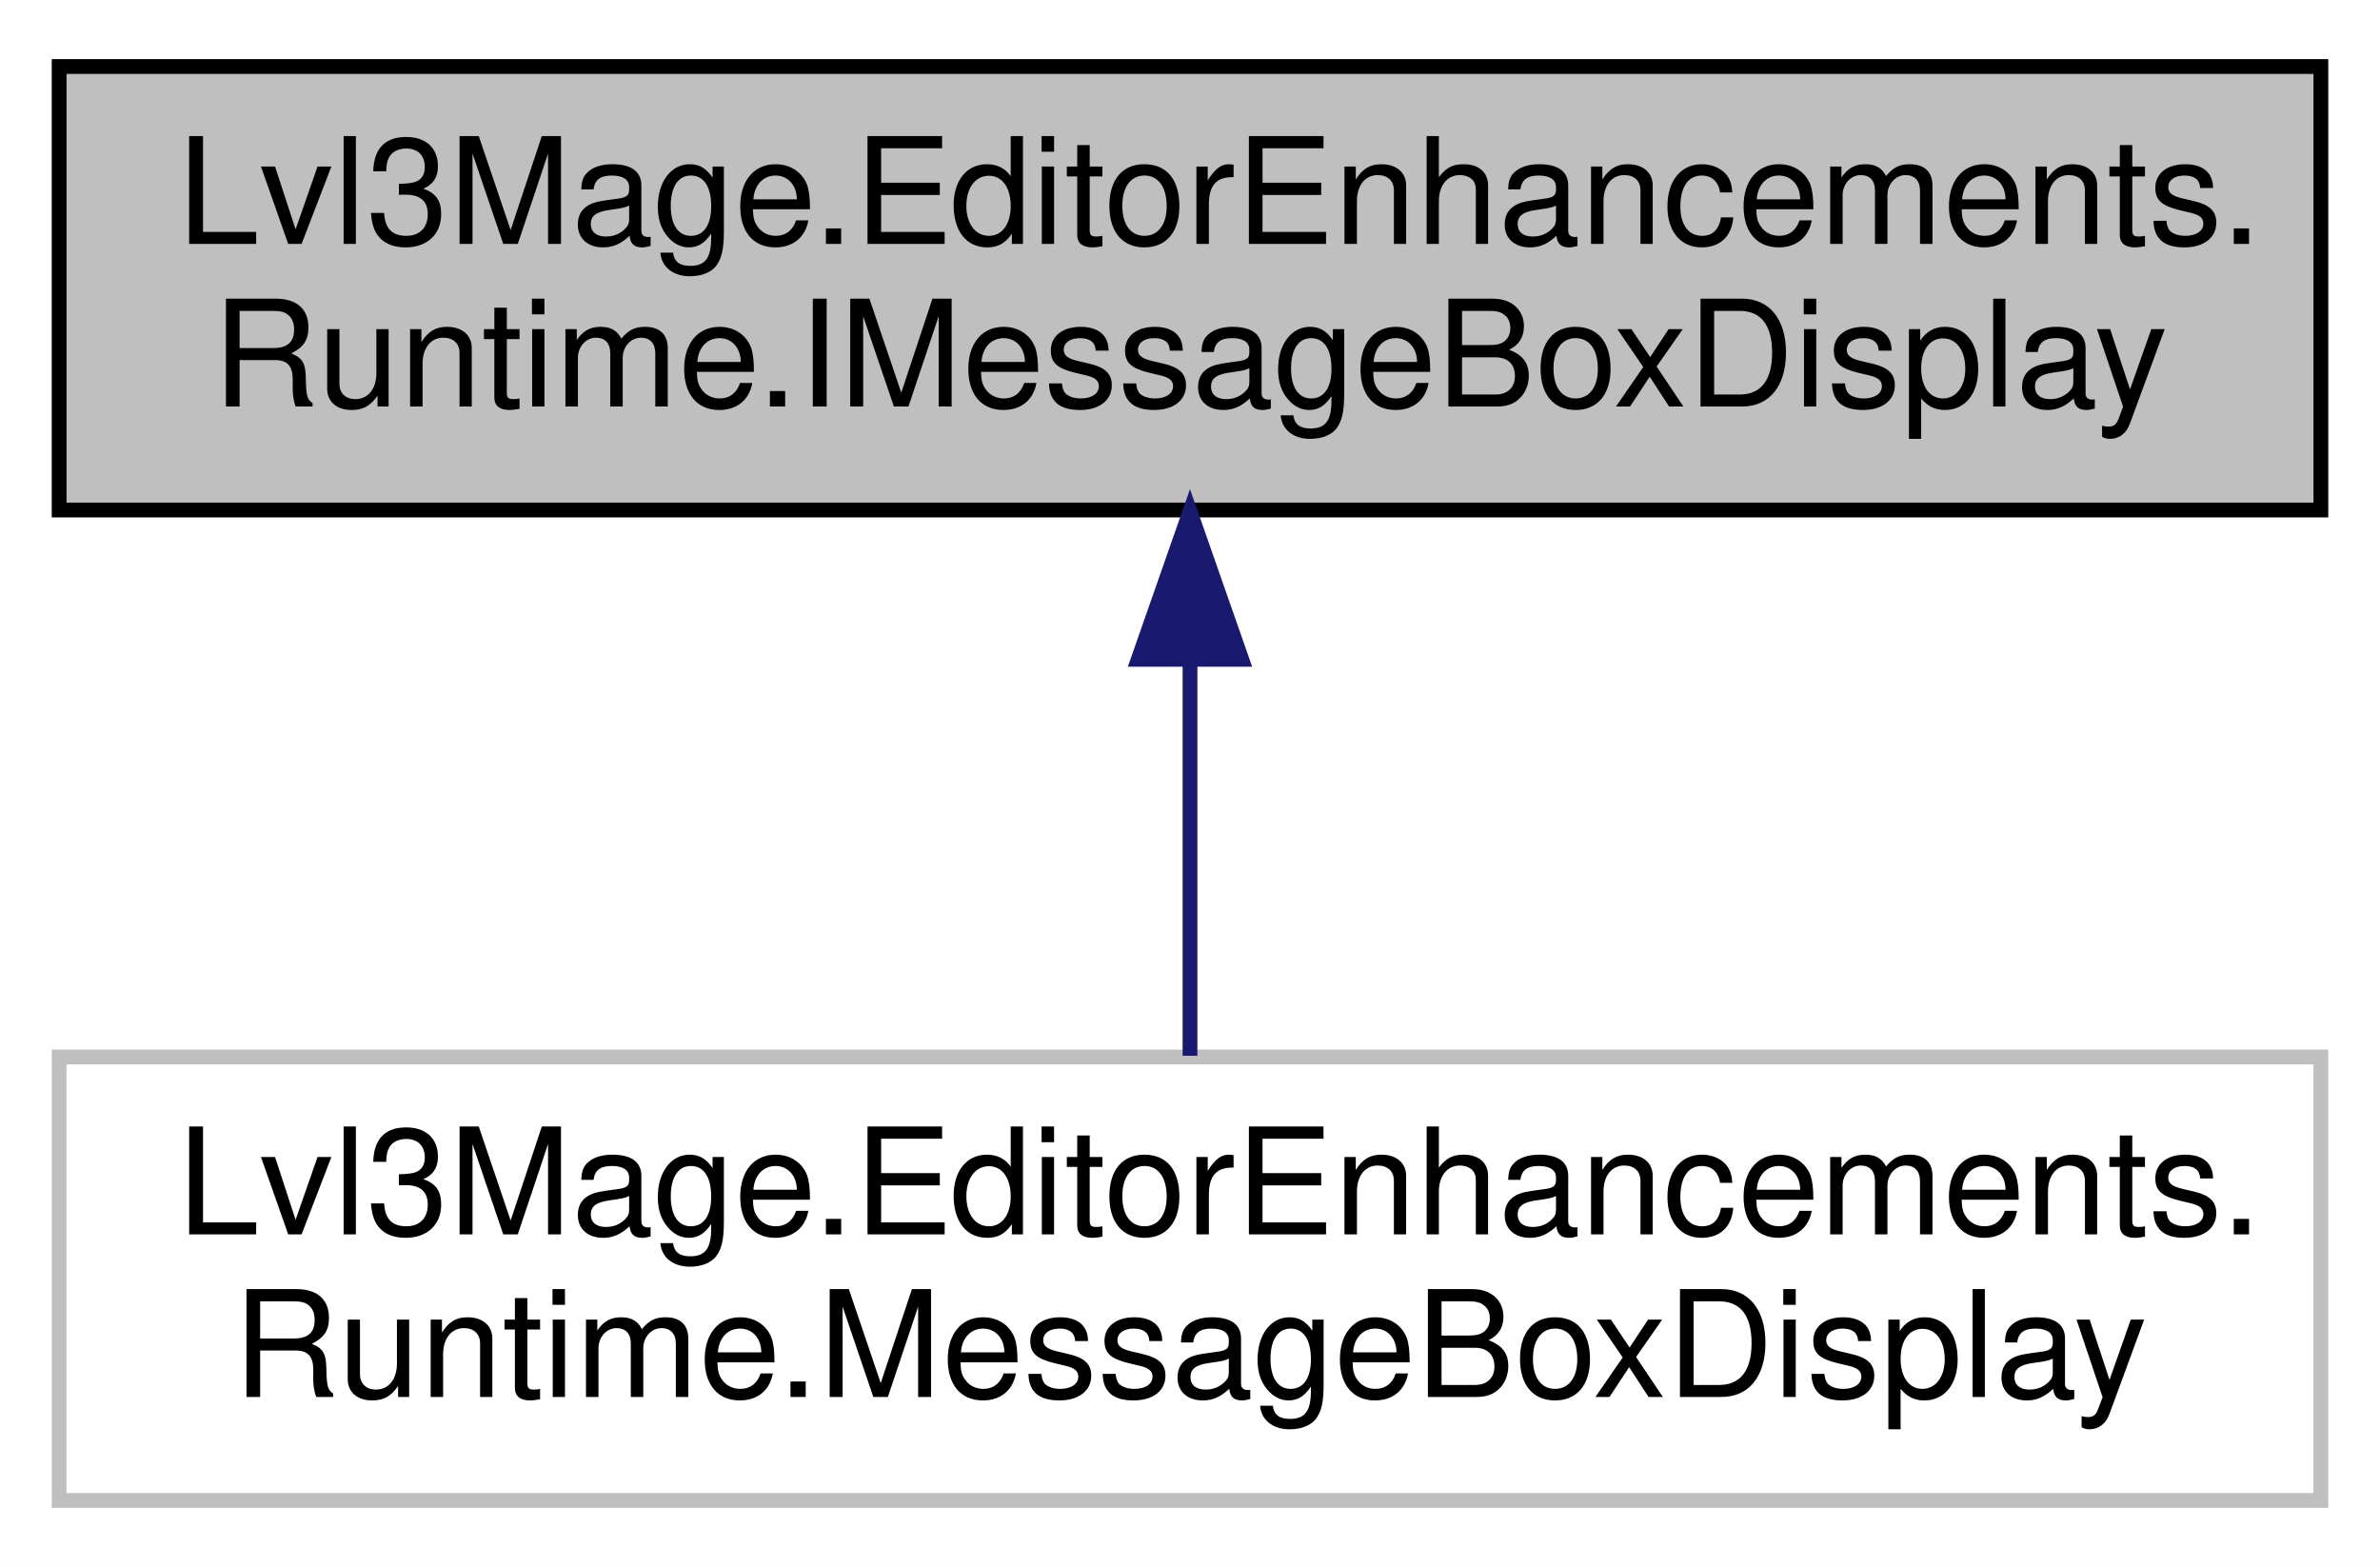
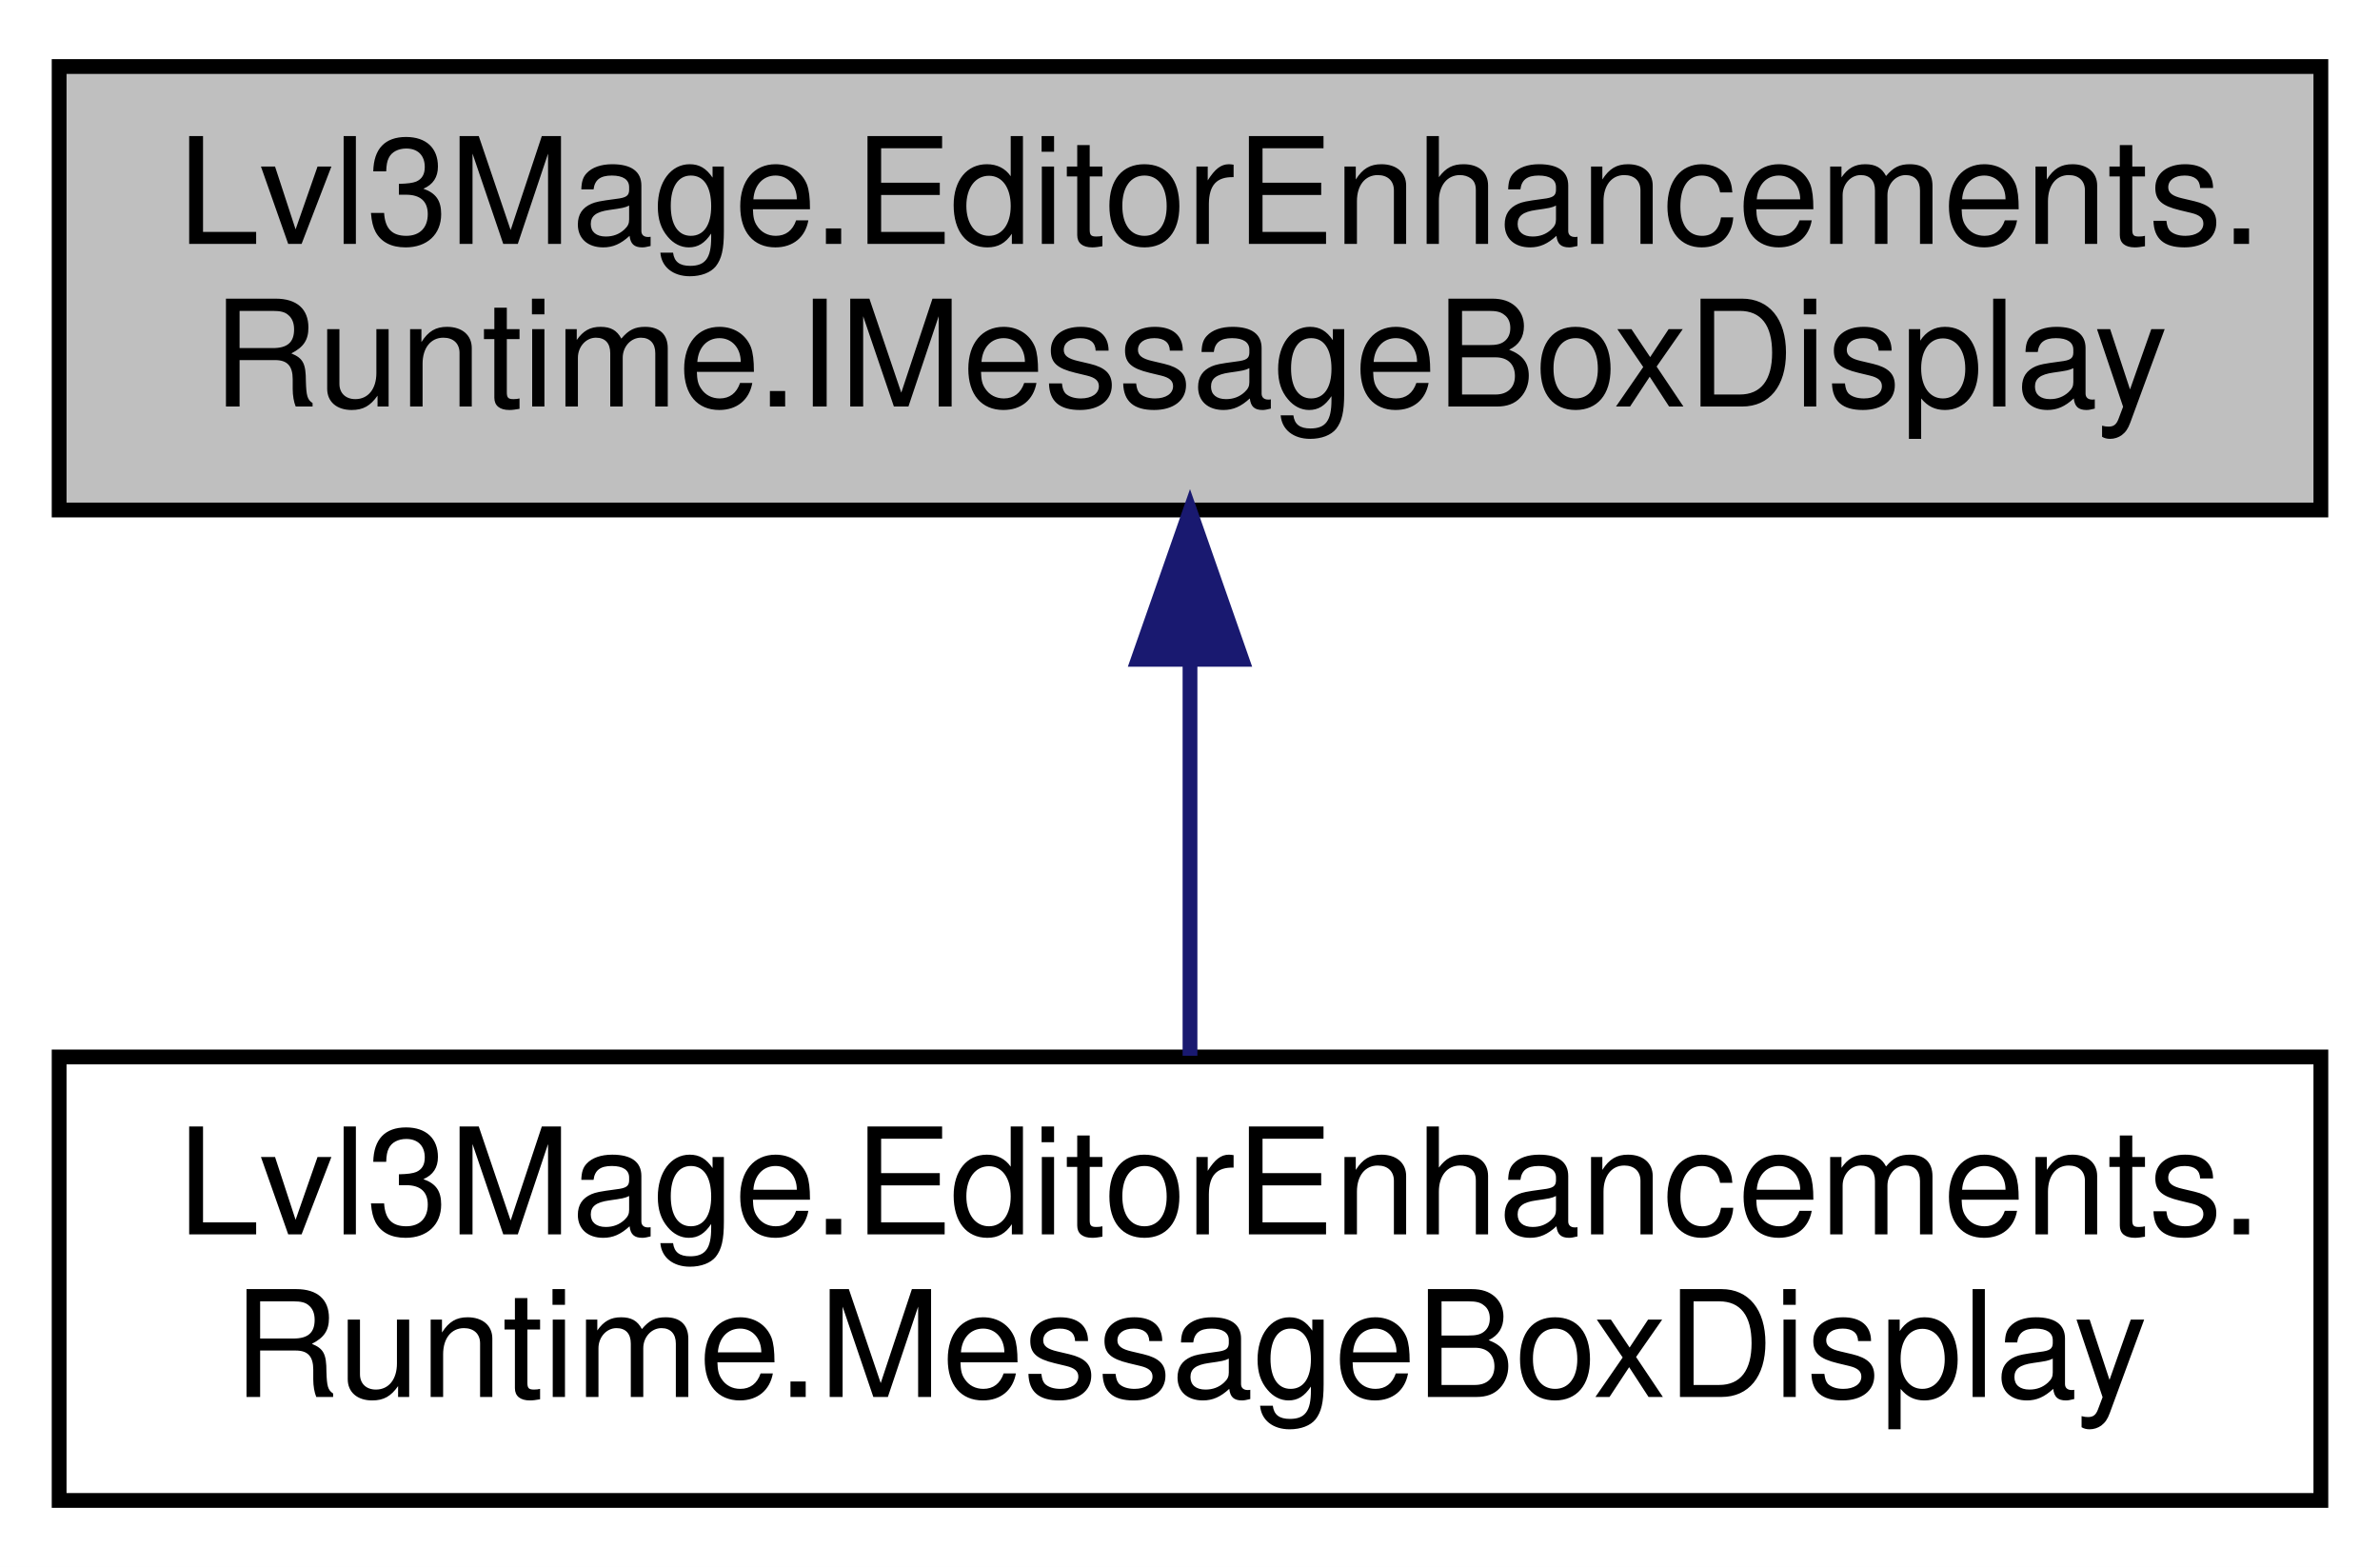
<svg xmlns="http://www.w3.org/2000/svg" xmlns:xlink="http://www.w3.org/1999/xlink" width="161pt" height="106pt" viewBox="0.00 0.00 161.00 106.00">
  <g id="graph0" class="graph" transform="scale(1 1) rotate(0) translate(4 102)">
    <polygon fill="white" stroke="transparent" points="-4,4 -4,-102 157,-102 157,4 -4,4" />
    <g id="node1" class="node">
      <g id="a_node1">
        <a xlink:title=" ">
          <polygon fill="#bfbfbf" stroke="black" points="0,-67.5 0,-97.5 153,-97.5 153,-67.5 0,-67.5" />
          <text text-anchor="start" x="8" y="-85.5" font-family="Helvetica,sans-Serif" font-size="10.00">Lvl3Mage.EditorEnhancements.</text>
          <text text-anchor="middle" x="76.5" y="-74.5" font-family="Helvetica,sans-Serif" font-size="10.00">Runtime.IMessageBoxDisplay</text>
        </a>
      </g>
    </g>
    <g id="node2" class="node">
      <g id="a_node2">
-         <a xlink:href="a00135.html" target="_top" xlink:title=" ">
-           <polygon fill="white" stroke="#bfbfbf" points="0,-0.5 0,-30.5 153,-30.5 153,-0.5 0,-0.5" />
+         <a xlink:href="a00135.html" target="_top" xlink:title="An attribute that can be used to display message boxes in the inspector.">
+           <polygon fill="white" stroke="black" points="0,-0.5 0,-30.5 153,-30.5 153,-0.5 0,-0.5" />
          <text text-anchor="start" x="8" y="-18.5" font-family="Helvetica,sans-Serif" font-size="10.00">Lvl3Mage.EditorEnhancements.</text>
          <text text-anchor="middle" x="76.5" y="-7.5" font-family="Helvetica,sans-Serif" font-size="10.00">Runtime.MessageBoxDisplay</text>
        </a>
      </g>
    </g>
    <g id="edge1" class="edge">
      <path fill="none" stroke="midnightblue" d="M76.5,-57.11C76.5,-48.15 76.5,-38.32 76.5,-30.58" />
      <polygon fill="midnightblue" stroke="midnightblue" points="73,-57.4 76.5,-67.4 80,-57.4 73,-57.4" />
    </g>
  </g>
</svg>
